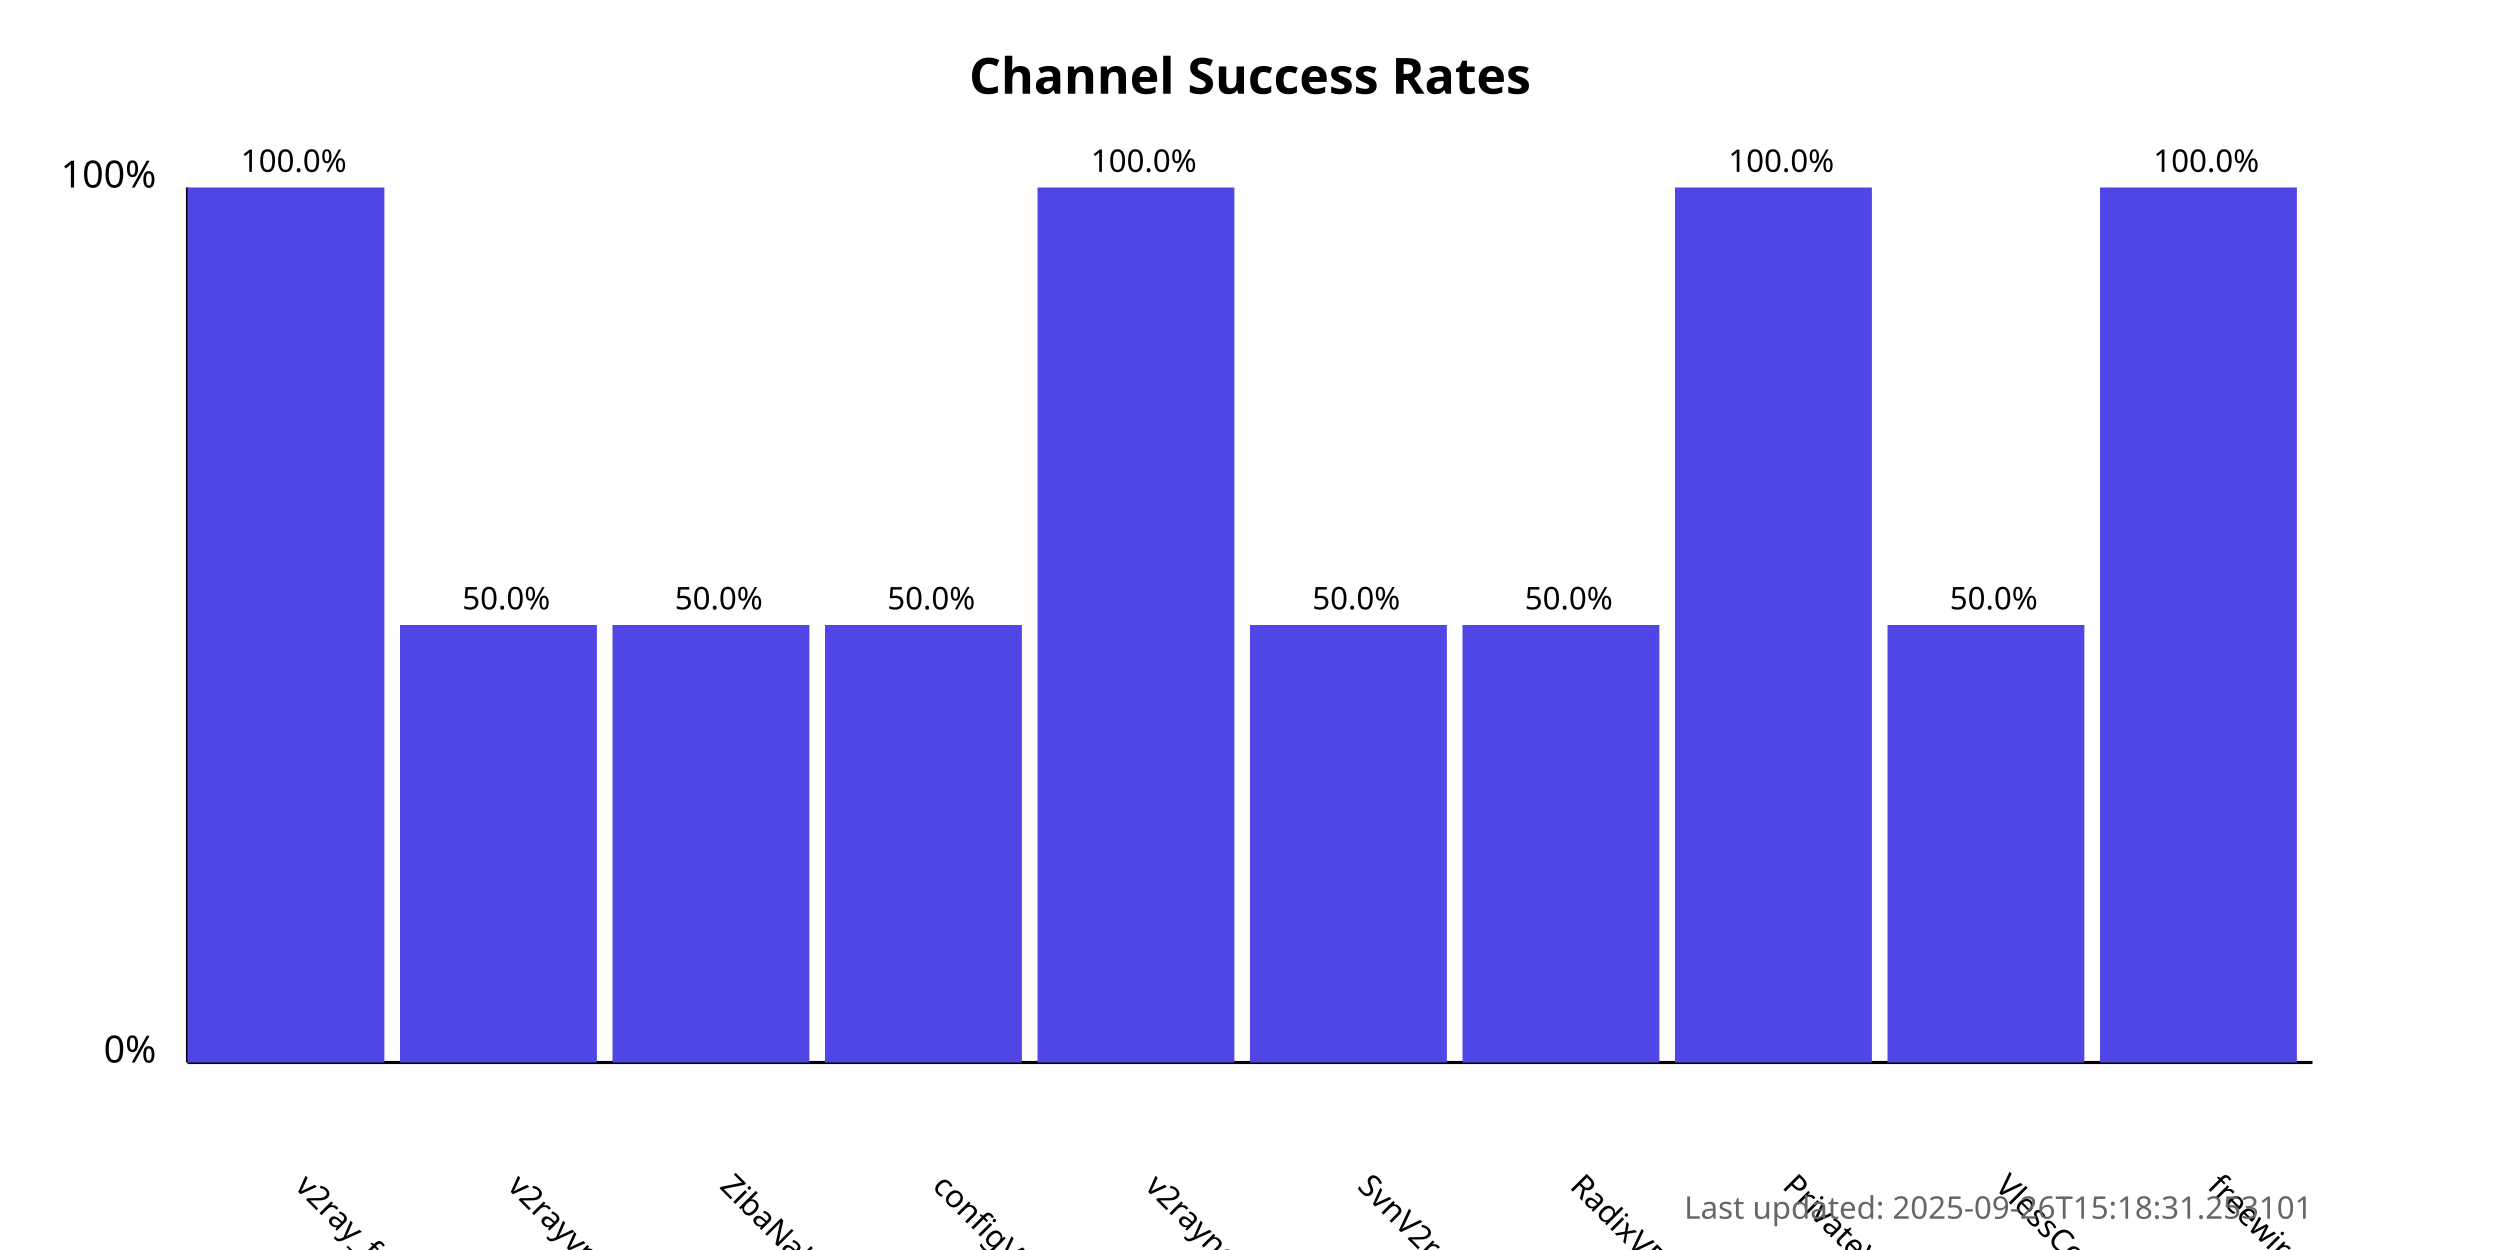
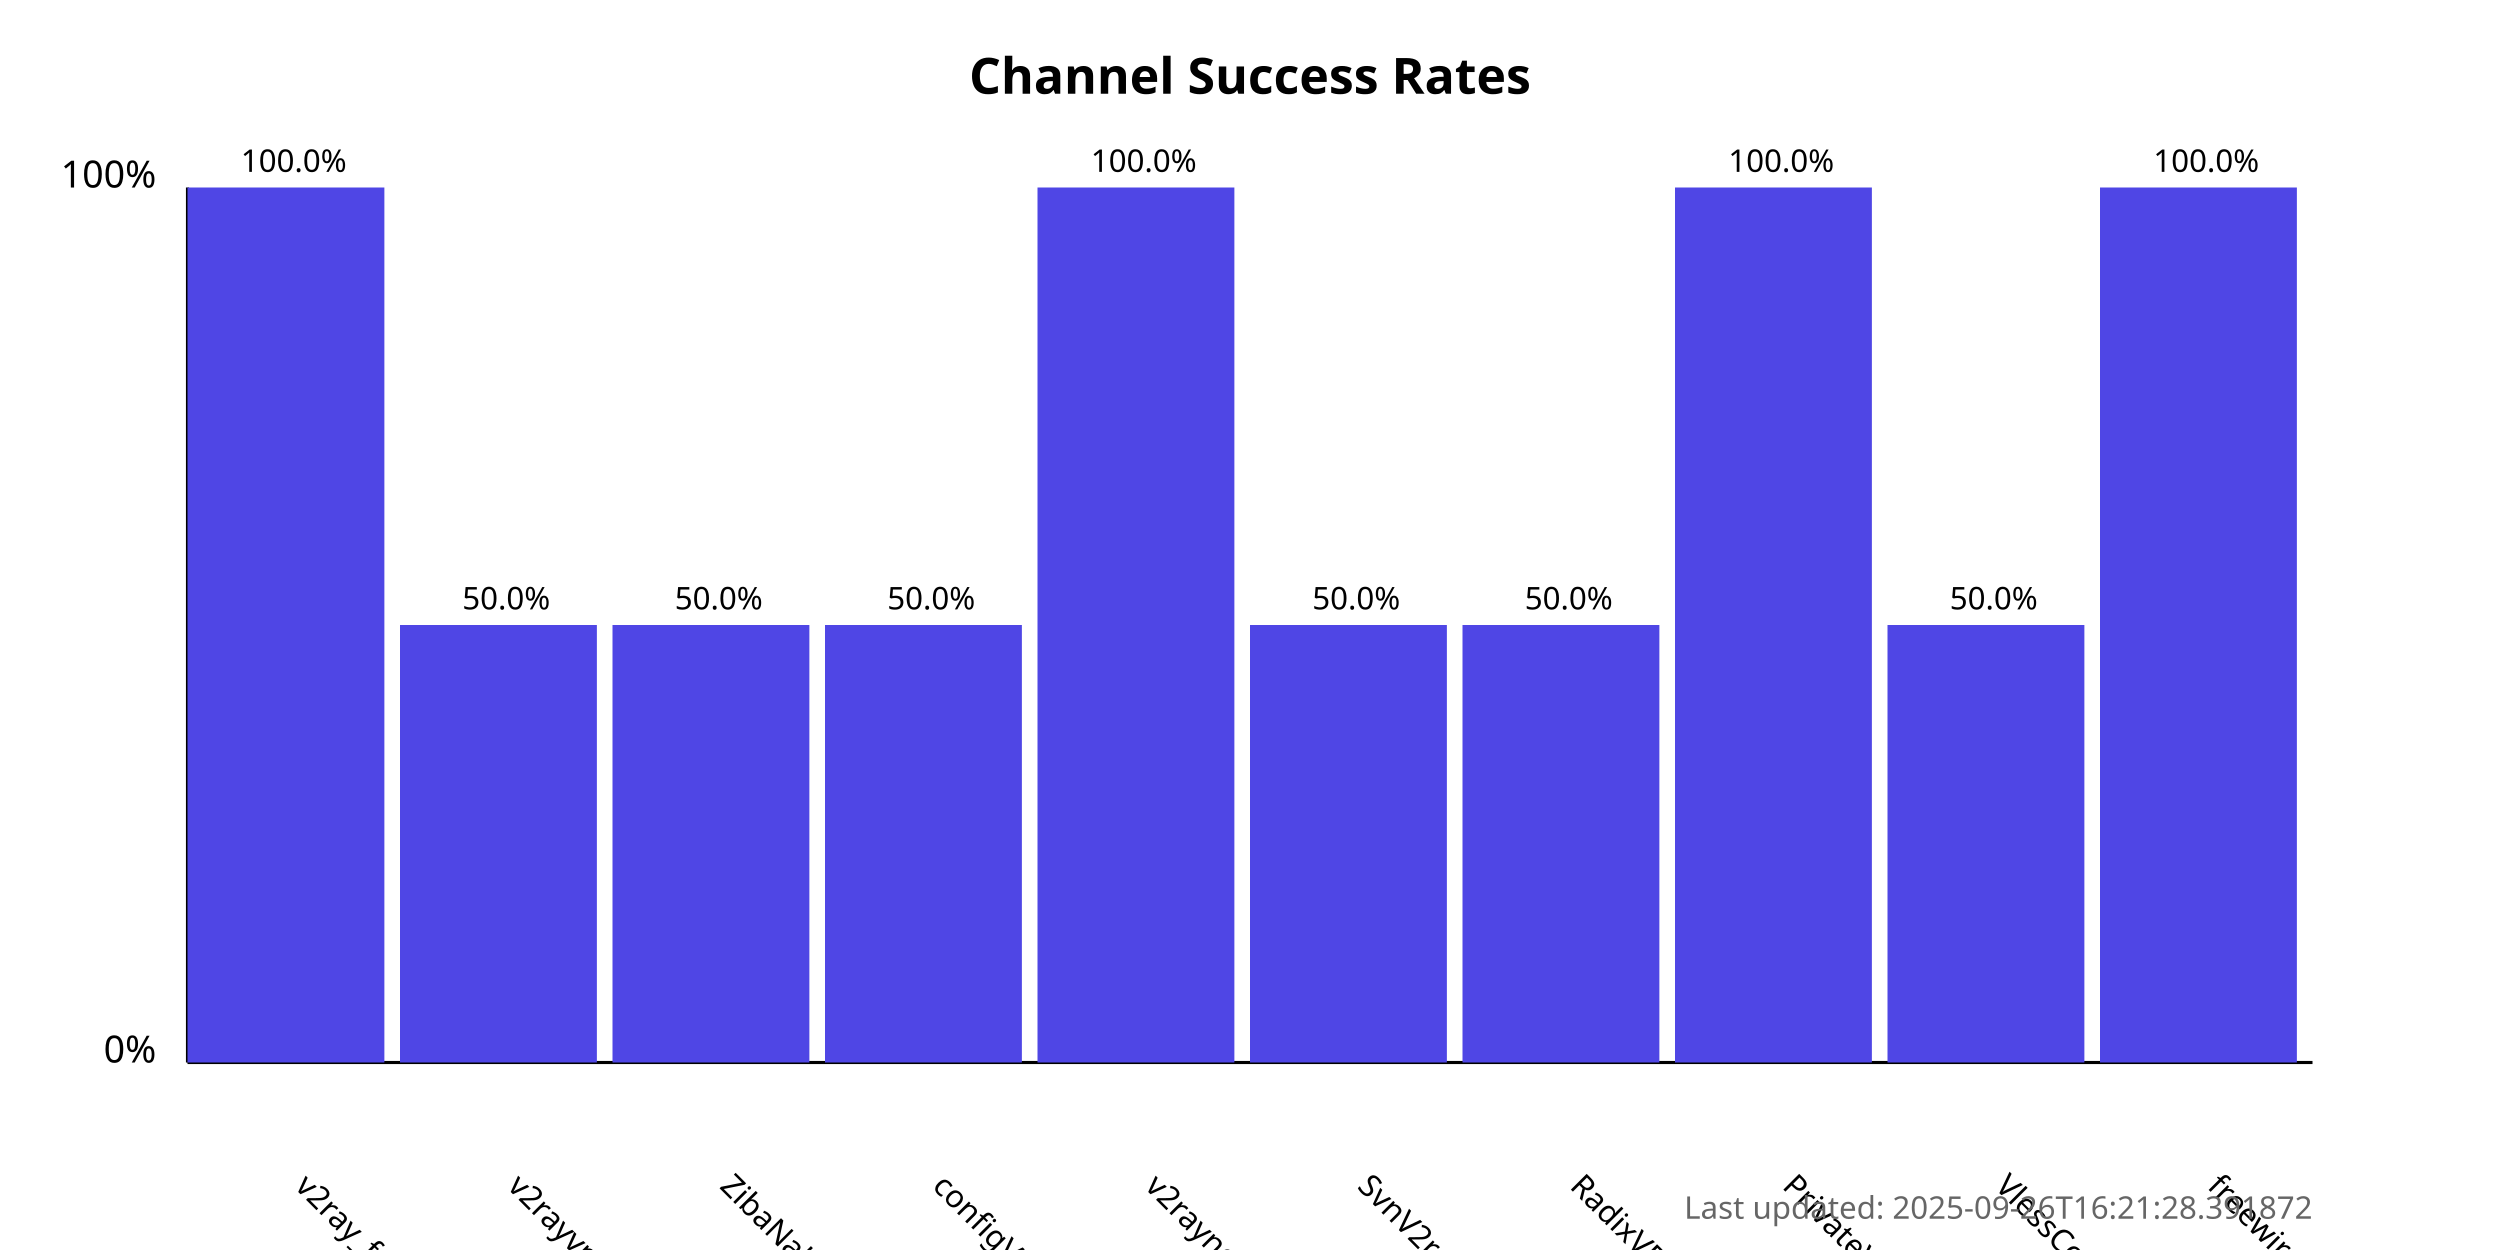
<svg xmlns="http://www.w3.org/2000/svg" width="800" height="400">
  <style>
            .chart-title { font: bold 16px sans-serif; }
            .axis-label { font: 12px sans-serif; }
            .tick-label { font: 10px sans-serif; }
            .bar { fill: #4f46e5; }
            .bar:hover { fill: #6366f1; }
            .timestamp { font: 10px sans-serif; fill: #666; }
        </style>
  <text x="400.0" y="30" text-anchor="middle" class="chart-title">
            Channel Success Rates
        </text>
  <line x1="60" y1="340" x2="60" y2="60" stroke="black" stroke-width="1" />
  <line x1="60" y1="340" x2="740" y2="340" stroke="black" stroke-width="1" />
  <text x="50" y="340" text-anchor="end" class="axis-label">0%</text>
  <text x="50" y="60" text-anchor="end" class="axis-label">100%</text>
  <g>
    <rect x="60" y="60.0" width="63.0" height="280.0" class="bar" />
    <text x="94.0" y="380" transform="rotate(45, 94.0, 380)" text-anchor="start" class="tick-label">
                v2ray_free_conf
            </text>
    <text x="94.0" y="55.0" text-anchor="middle" class="tick-label">
                100.0%
            </text>
  </g>
  <g>
    <rect x="128.0" y="200.0" width="63.0" height="140.0" class="bar" />
    <text x="162.0" y="380" transform="rotate(45, 162.0, 380)" text-anchor="start" class="tick-label">
                v2rayvpno
            </text>
    <text x="162.0" y="195.0" text-anchor="middle" class="tick-label">
                50.0%
            </text>
  </g>
  <g>
    <rect x="196.0" y="200.0" width="63.0" height="140.0" class="bar" />
    <text x="230.0" y="380" transform="rotate(45, 230.0, 380)" text-anchor="start" class="tick-label">
                ZibaNabz
            </text>
    <text x="230.0" y="195.0" text-anchor="middle" class="tick-label">
                50.0%
            </text>
  </g>
  <g>
    <rect x="264.0" y="200.0" width="63.0" height="140.0" class="bar" />
    <text x="298.0" y="380" transform="rotate(45, 298.0, 380)" text-anchor="start" class="tick-label">
                configV2rayForFree
            </text>
    <text x="298.0" y="195.0" text-anchor="middle" class="tick-label">
                50.0%
            </text>
  </g>
  <g>
    <rect x="332.0" y="60.0" width="63.0" height="280.0" class="bar" />
    <text x="366.0" y="380" transform="rotate(45, 366.0, 380)" text-anchor="start" class="tick-label">
                v2rayngvpn
            </text>
    <text x="366.0" y="55.0" text-anchor="middle" class="tick-label">
                100.0%
            </text>
  </g>
  <g>
    <rect x="400.0" y="200.0" width="63.0" height="140.0" class="bar" />
    <text x="434.0" y="380" transform="rotate(45, 434.0, 380)" text-anchor="start" class="tick-label">
                SvnV2ray
            </text>
    <text x="434.0" y="195.0" text-anchor="middle" class="tick-label">
                50.0%
            </text>
  </g>
  <g>
    <rect x="468.0" y="200.0" width="63.0" height="140.0" class="bar" />
    <text x="502.0" y="380" transform="rotate(45, 502.0, 380)" text-anchor="start" class="tick-label">
                RadixVPN
            </text>
    <text x="502.0" y="195.0" text-anchor="middle" class="tick-label">
                50.0%
            </text>
  </g>
  <g>
    <rect x="536.0" y="60.0" width="63.0" height="280.0" class="bar" />
    <text x="570.0" y="380" transform="rotate(45, 570.0, 380)" text-anchor="start" class="tick-label">
                PrivateVPNs
            </text>
    <text x="570.0" y="55.0" text-anchor="middle" class="tick-label">
                100.0%
            </text>
  </g>
  <g>
    <rect x="604.0" y="200.0" width="63.0" height="140.0" class="bar" />
    <text x="638.0" y="380" transform="rotate(45, 638.0, 380)" text-anchor="start" class="tick-label">
                VlessConfig
            </text>
    <text x="638.0" y="195.0" text-anchor="middle" class="tick-label">
                50.0%
            </text>
  </g>
  <g>
    <rect x="672.0" y="60.0" width="63.0" height="280.0" class="bar" />
    <text x="706.0" y="380" transform="rotate(45, 706.0, 380)" text-anchor="start" class="tick-label">
                freewireguard
            </text>
    <text x="706.0" y="55.0" text-anchor="middle" class="tick-label">
                100.0%
            </text>
  </g>
  <text x="740" y="390" text-anchor="end" class="timestamp">
-             Last updated: 2025-09-26T15:18:31.253101
+             Last updated: 2025-09-26T16:21:28.391872
        </text>
</svg>
